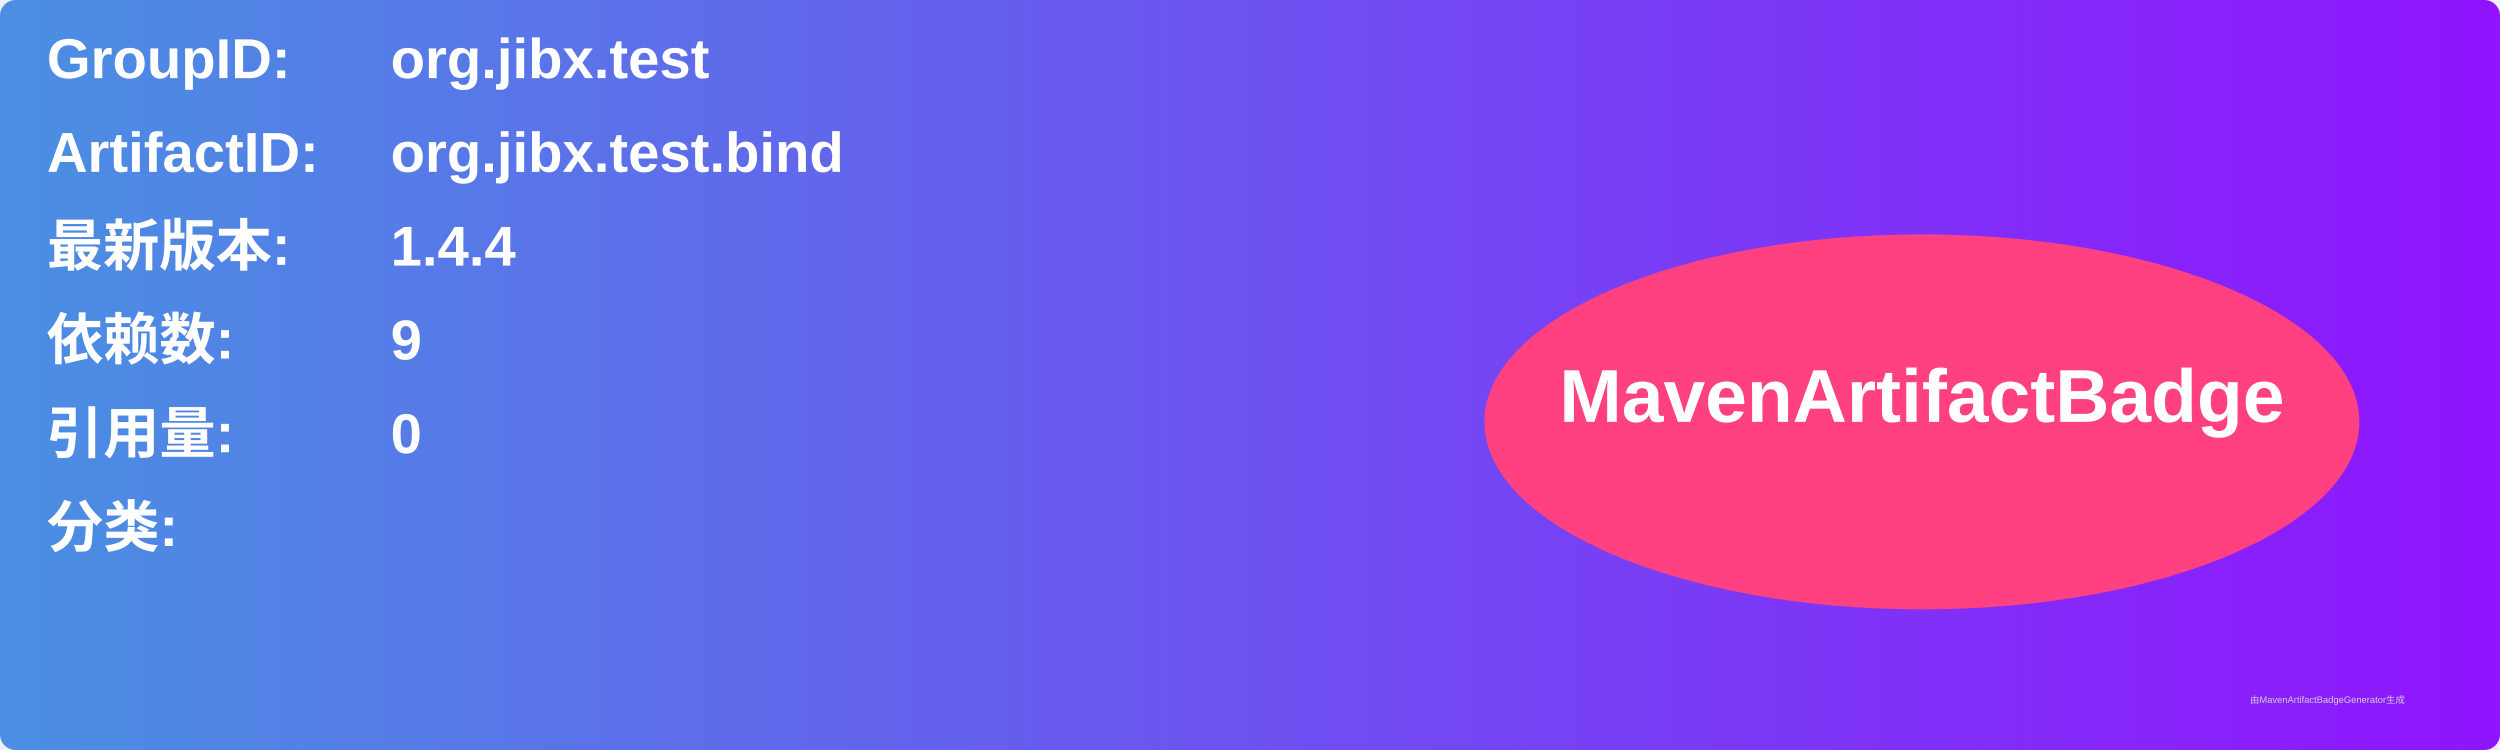
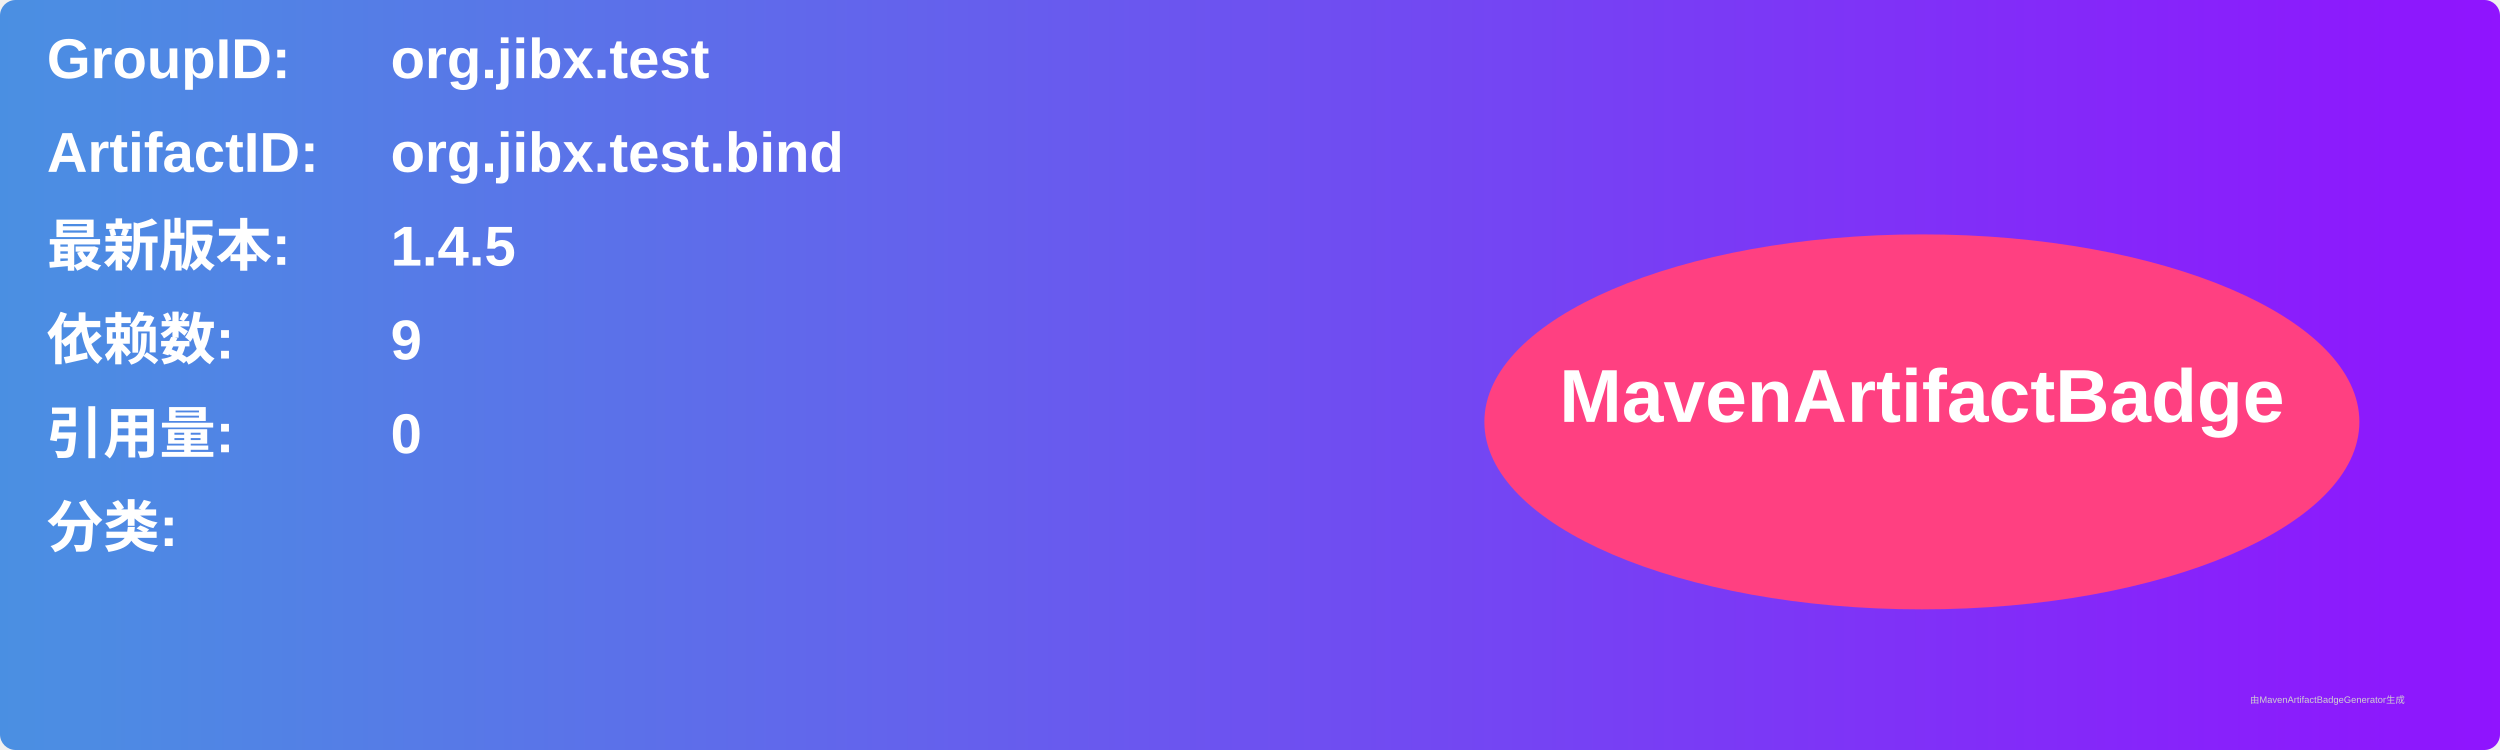
<svg xmlns="http://www.w3.org/2000/svg" width="800" height="240" viewBox="0 0 800 240">
  <linearGradient id="grad" x1="0%" y1="0%" x2="100%" y2="0%">
    <stop offset="0%" stop-color="#4a90e2" />
    <stop offset="100%" stop-color="#9013fe" />
  </linearGradient>
  <rect width="100%" height="100%" rx="5" ry="5" fill="url(#grad)" />
  <g transform="translate(15, 15)">
    <text x="0" y="10" font-family="Arial" font-size="18" fill="white" font-weight="bold" width="260">GroupID:</text>
    <text x="110" y="10" font-family="Arial" font-size="18" fill="white" font-weight="bold" width="460">org.jibx.test</text>
    <text x="0" y="40" font-family="Arial" font-size="18" fill="white" font-weight="bold" width="260">ArtifactID:</text>
    <text x="110" y="40" font-family="Arial" font-size="18" fill="white" font-weight="bold" width="460">org.jibx.test.bind</text>
    <text x="0" y="70" font-family="Arial" font-size="18" fill="white" font-weight="bold">最新版本:</text>
    <text x="110" y="70" font-family="Arial" font-size="18" fill="white" font-weight="bold">
-       <tspan font-weight="bold">1.4.4</tspan>
+       <tspan font-weight="bold">1.4.5</tspan>
    </text>
    <text x="0" y="100" font-family="Arial" font-size="18" fill="white" font-weight="bold">依赖数: </text>
    <text x="110" y="100" font-family="Arial" font-size="18" fill="white">
      <tspan font-weight="bold">9</tspan>
    </text>
    <text x="0" y="130" font-family="Arial" font-size="18" fill="white" font-weight="bold">引用量: </text>
    <text x="110" y="130" font-family="Arial" font-size="18" fill="white">
      <tspan font-weight="bold">0</tspan>
    </text>
    <text x="0" y="160" font-family="Arial" font-size="18" fill="white" font-weight="bold">分类:</text>
    <text x="10" y="190" font-family="Arial" font-size="10" fill="white">
      <tspan font-weight="bold" />
    </text>
    <ellipse cx="600" cy="120" rx="140" ry="60" fill="#ff4081" />
    <text x="600" y="120" text-anchor="middle" font-family="Arial" font-size="24" fill="white" font-weight="bold">MavenArtifactBadge</text>
  </g>
  <text x="720" y="225" font-family="Arial" font-size="3" fill="#d0d0d0">由MavenArtifactBadgeGenerator生成</text>
</svg>
